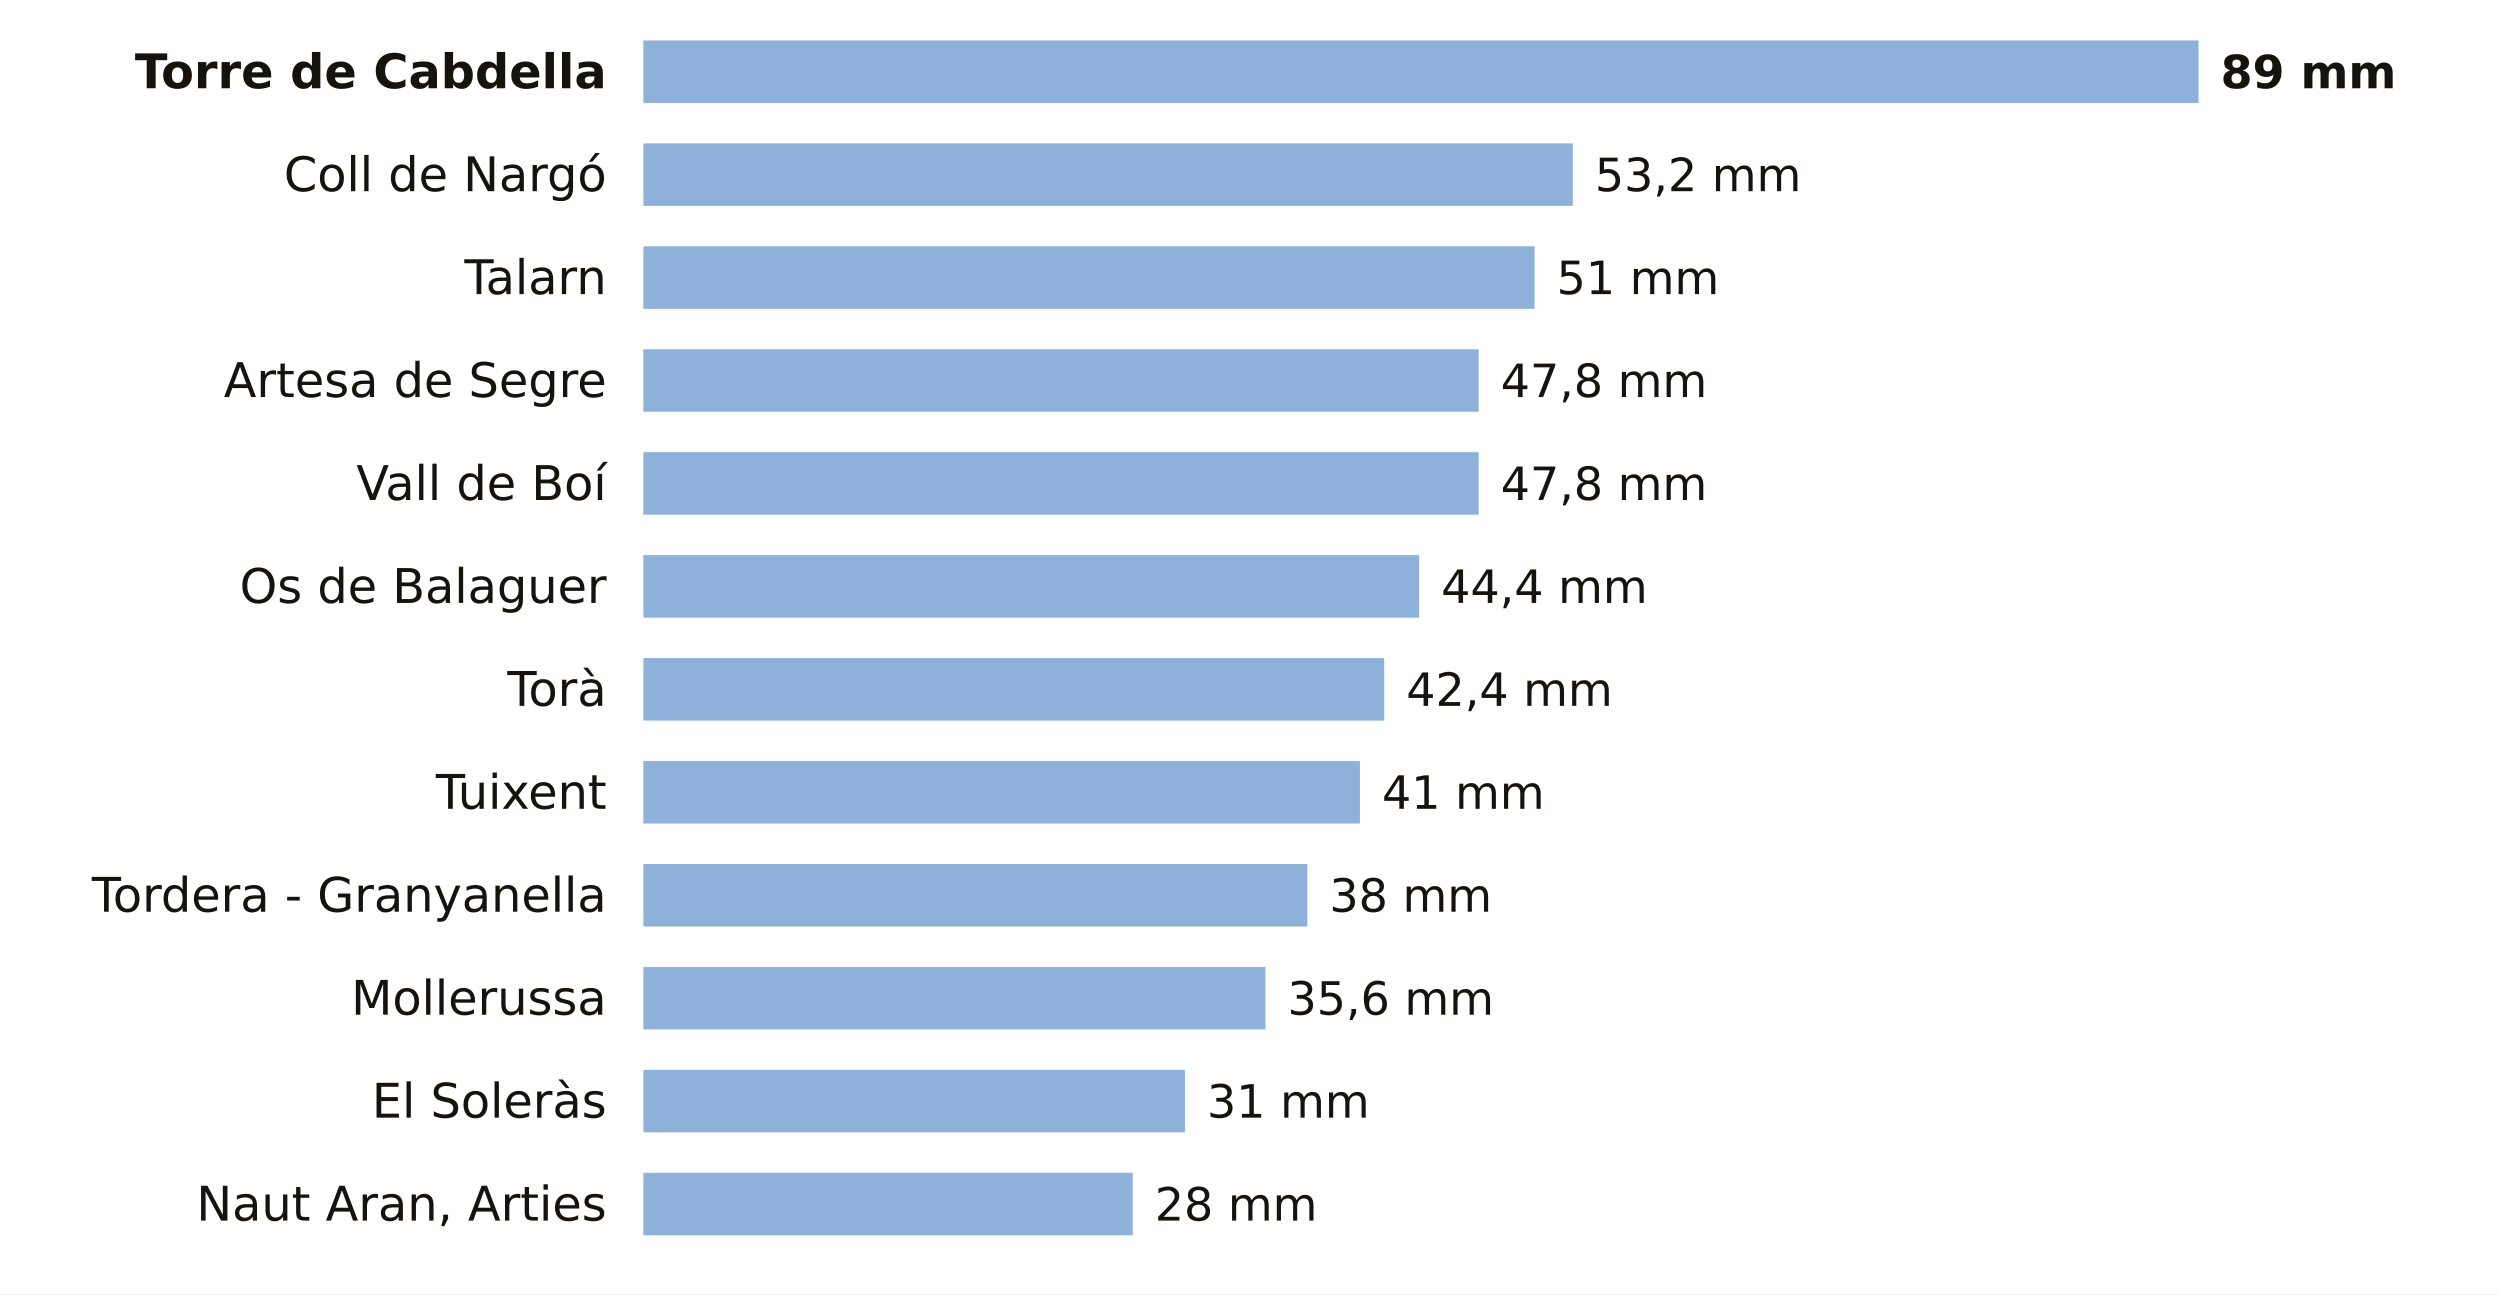
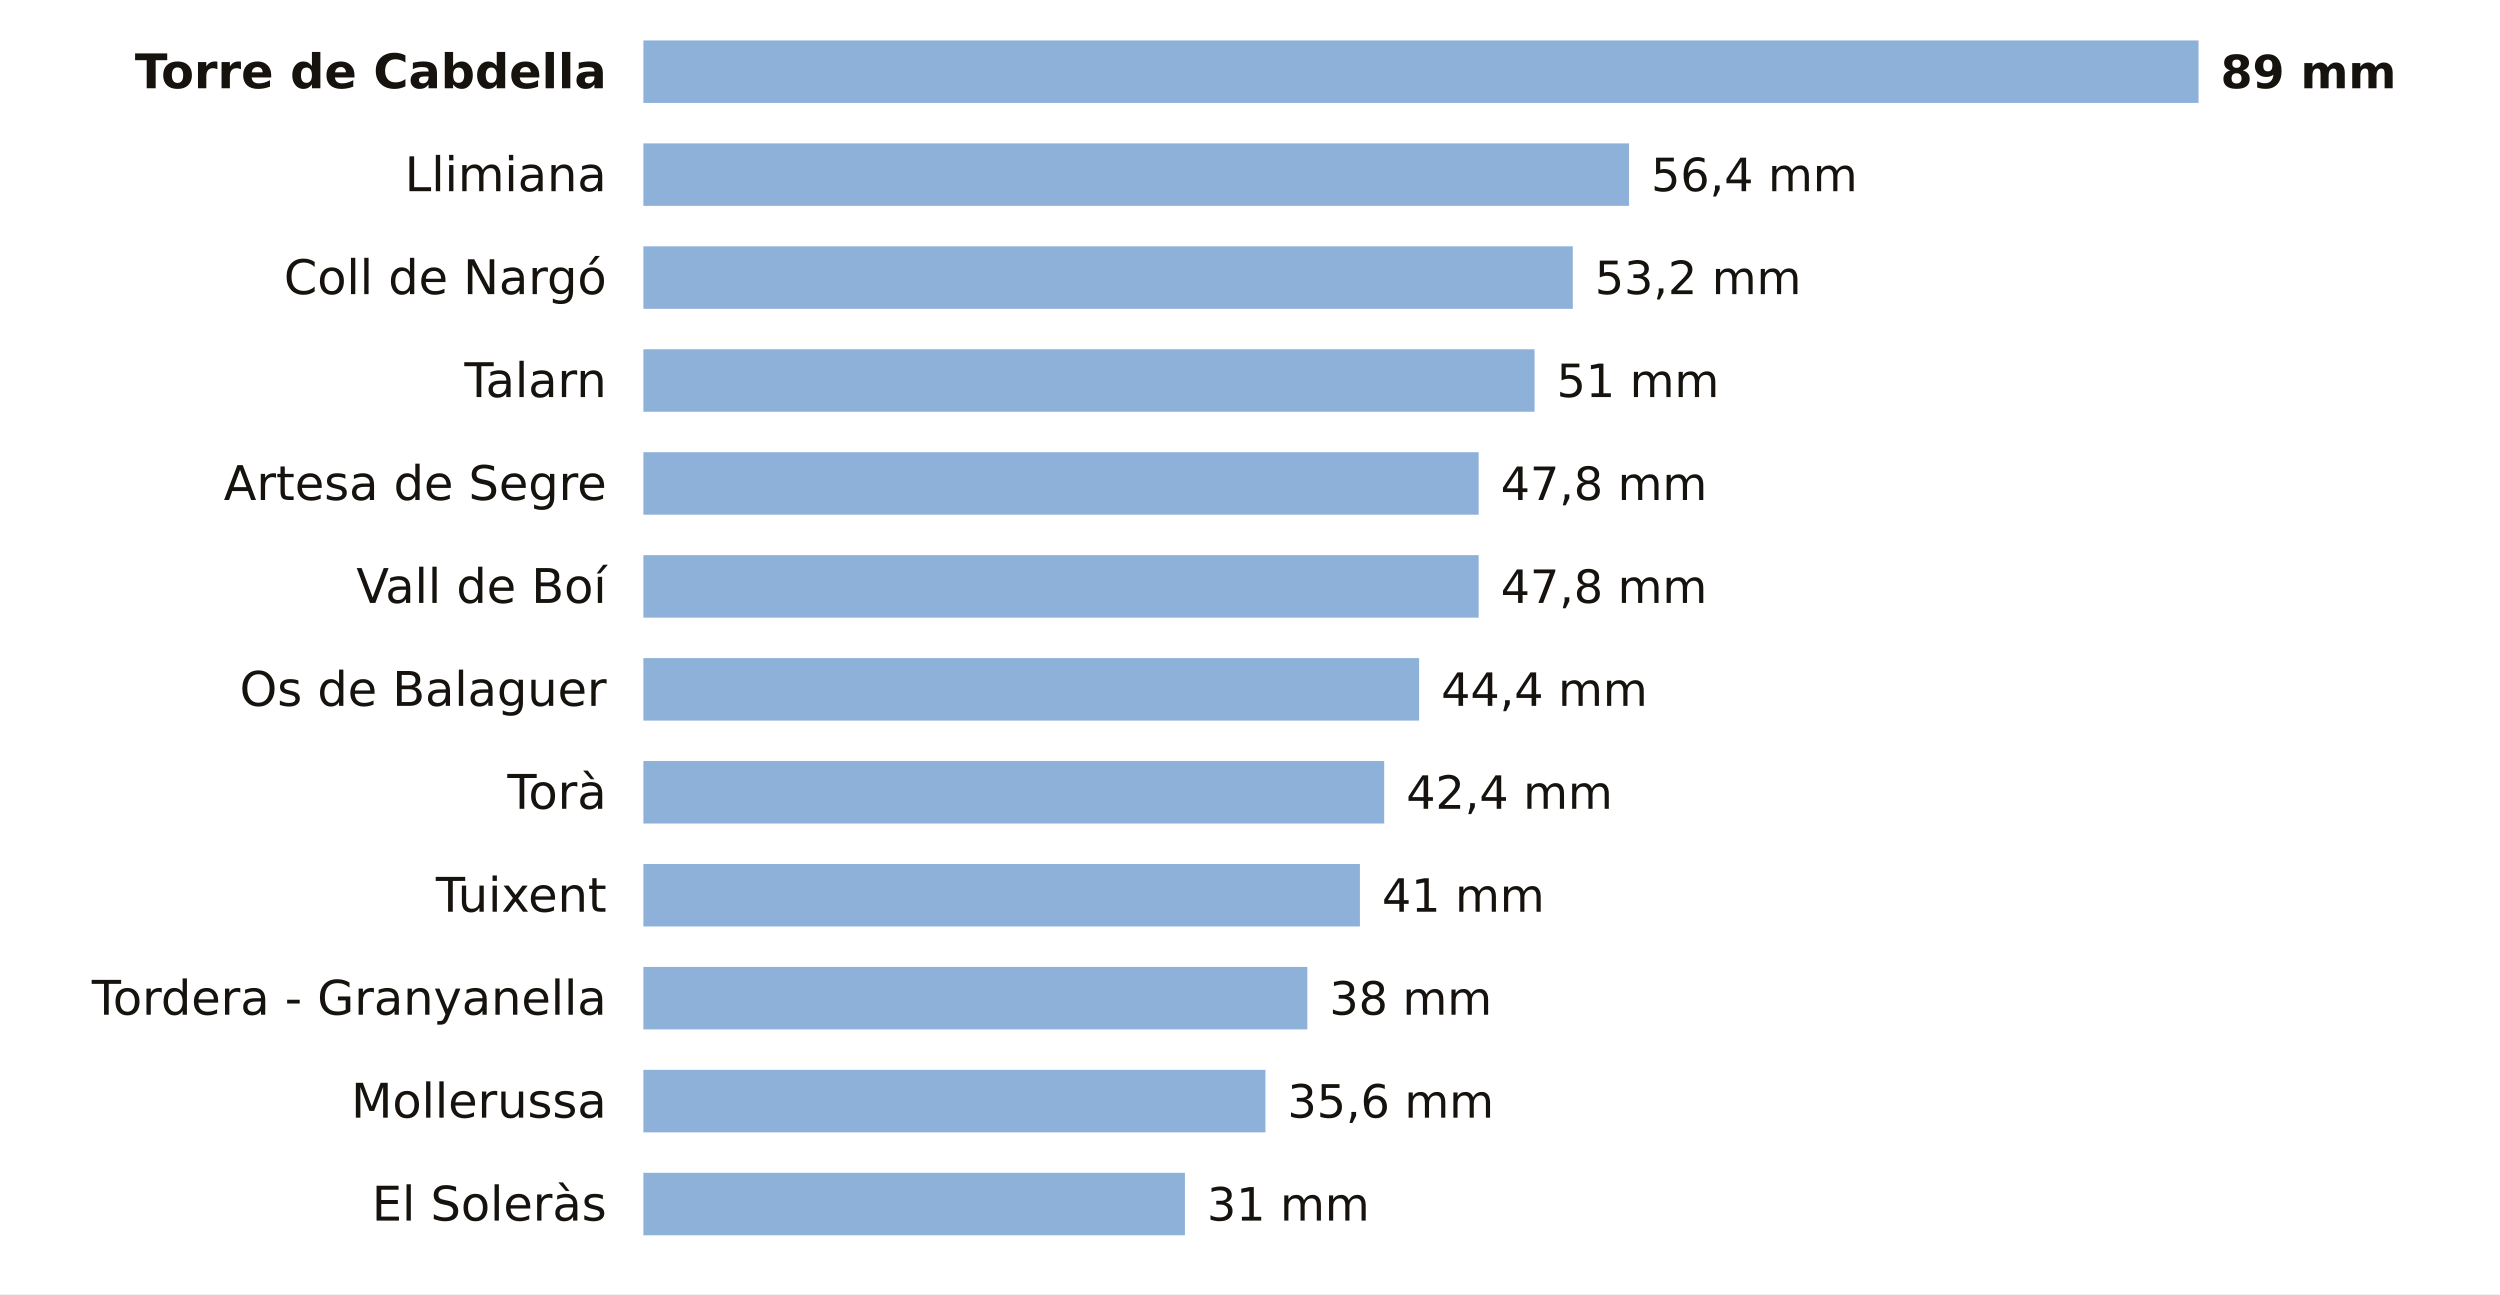
<svg xmlns="http://www.w3.org/2000/svg" viewBox="0 0 680 352" width="680" height="352" role="img" aria-label="La lluvia de los últimos 7 días en las estaciones de AEMET de Lleida">
  <rect width="680" height="352" fill="#FFFFFF" />
  <text x="165.0" y="24.0" font-size="13" fill="#16130F" text-anchor="end" font-weight="600" font-family="Public Sans, DejaVu Sans, Arial, sans-serif">Torre de Cabdella</text>
  <rect x="175" y="11" width="423.0" height="17" fill="#8EB1DA" />
  <text x="604.0" y="24.0" font-size="12.5" fill="#16130F" text-anchor="start" font-weight="700" font-family="Public Sans, DejaVu Sans, Arial, sans-serif">89 mm</text>
-   <text x="165.0" y="52.0" font-size="13" fill="#16130F" text-anchor="end" font-weight="400" font-family="Public Sans, DejaVu Sans, Arial, sans-serif">Coll de Nargó</text>
-   <rect x="175" y="39" width="252.8" height="17" fill="#8EB1DA" />
-   <text x="433.8" y="52.0" font-size="12.5" fill="#16130F" text-anchor="start" font-weight="500" font-family="Public Sans, DejaVu Sans, Arial, sans-serif">53,2 mm</text>
-   <text x="165.0" y="80.0" font-size="13" fill="#16130F" text-anchor="end" font-weight="400" font-family="Public Sans, DejaVu Sans, Arial, sans-serif">Talarn</text>
-   <rect x="175" y="67" width="242.4" height="17" fill="#8EB1DA" />
-   <text x="423.4" y="80.0" font-size="12.5" fill="#16130F" text-anchor="start" font-weight="500" font-family="Public Sans, DejaVu Sans, Arial, sans-serif">51 mm</text>
-   <text x="165.0" y="108.0" font-size="13" fill="#16130F" text-anchor="end" font-weight="400" font-family="Public Sans, DejaVu Sans, Arial, sans-serif">Artesa de Segre</text>
-   <rect x="175" y="95" width="227.2" height="17" fill="#8EB1DA" />
-   <text x="408.2" y="108.0" font-size="12.5" fill="#16130F" text-anchor="start" font-weight="500" font-family="Public Sans, DejaVu Sans, Arial, sans-serif">47,8 mm</text>
-   <text x="165.0" y="136.0" font-size="13" fill="#16130F" text-anchor="end" font-weight="400" font-family="Public Sans, DejaVu Sans, Arial, sans-serif">Vall de Boí</text>
+   <text x="165.0" y="52.0" font-size="13" fill="#16130F" text-anchor="end" font-weight="400" font-family="Public Sans, DejaVu Sans, Arial, sans-serif">Llimiana</text>
+   <rect x="175" y="39" width="268.1" height="17" fill="#8EB1DA" />
+   <text x="449.1" y="52.0" font-size="12.5" fill="#16130F" text-anchor="start" font-weight="500" font-family="Public Sans, DejaVu Sans, Arial, sans-serif">56,4 mm</text>
+   <text x="165.0" y="80.0" font-size="13" fill="#16130F" text-anchor="end" font-weight="400" font-family="Public Sans, DejaVu Sans, Arial, sans-serif">Coll de Nargó</text>
+   <rect x="175" y="67" width="252.8" height="17" fill="#8EB1DA" />
+   <text x="433.8" y="80.0" font-size="12.5" fill="#16130F" text-anchor="start" font-weight="500" font-family="Public Sans, DejaVu Sans, Arial, sans-serif">53,2 mm</text>
+   <text x="165.0" y="108.0" font-size="13" fill="#16130F" text-anchor="end" font-weight="400" font-family="Public Sans, DejaVu Sans, Arial, sans-serif">Talarn</text>
+   <rect x="175" y="95" width="242.4" height="17" fill="#8EB1DA" />
+   <text x="423.4" y="108.0" font-size="12.5" fill="#16130F" text-anchor="start" font-weight="500" font-family="Public Sans, DejaVu Sans, Arial, sans-serif">51 mm</text>
+   <text x="165.0" y="136.0" font-size="13" fill="#16130F" text-anchor="end" font-weight="400" font-family="Public Sans, DejaVu Sans, Arial, sans-serif">Artesa de Segre</text>
  <rect x="175" y="123" width="227.2" height="17" fill="#8EB1DA" />
  <text x="408.2" y="136.0" font-size="12.5" fill="#16130F" text-anchor="start" font-weight="500" font-family="Public Sans, DejaVu Sans, Arial, sans-serif">47,8 mm</text>
-   <text x="165.0" y="164.0" font-size="13" fill="#16130F" text-anchor="end" font-weight="400" font-family="Public Sans, DejaVu Sans, Arial, sans-serif">Os de Balaguer</text>
-   <rect x="175" y="151" width="211.0" height="17" fill="#8EB1DA" />
-   <text x="392.0" y="164.0" font-size="12.5" fill="#16130F" text-anchor="start" font-weight="500" font-family="Public Sans, DejaVu Sans, Arial, sans-serif">44,4 mm</text>
-   <text x="165.0" y="192.0" font-size="13" fill="#16130F" text-anchor="end" font-weight="400" font-family="Public Sans, DejaVu Sans, Arial, sans-serif">Torà</text>
-   <rect x="175" y="179" width="201.5" height="17" fill="#8EB1DA" />
-   <text x="382.5" y="192.0" font-size="12.5" fill="#16130F" text-anchor="start" font-weight="500" font-family="Public Sans, DejaVu Sans, Arial, sans-serif">42,4 mm</text>
-   <text x="165.0" y="220.0" font-size="13" fill="#16130F" text-anchor="end" font-weight="400" font-family="Public Sans, DejaVu Sans, Arial, sans-serif">Tuixent</text>
-   <rect x="175" y="207" width="194.9" height="17" fill="#8EB1DA" />
-   <text x="375.9" y="220.0" font-size="12.5" fill="#16130F" text-anchor="start" font-weight="500" font-family="Public Sans, DejaVu Sans, Arial, sans-serif">41 mm</text>
-   <text x="165.0" y="248.0" font-size="13" fill="#16130F" text-anchor="end" font-weight="400" font-family="Public Sans, DejaVu Sans, Arial, sans-serif">Tordera - Granyanella</text>
-   <rect x="175" y="235" width="180.6" height="17" fill="#8EB1DA" />
-   <text x="361.6" y="248.0" font-size="12.5" fill="#16130F" text-anchor="start" font-weight="500" font-family="Public Sans, DejaVu Sans, Arial, sans-serif">38 mm</text>
-   <text x="165.0" y="276.0" font-size="13" fill="#16130F" text-anchor="end" font-weight="400" font-family="Public Sans, DejaVu Sans, Arial, sans-serif">Mollerussa</text>
-   <rect x="175" y="263" width="169.2" height="17" fill="#8EB1DA" />
-   <text x="350.2" y="276.0" font-size="12.5" fill="#16130F" text-anchor="start" font-weight="500" font-family="Public Sans, DejaVu Sans, Arial, sans-serif">35,6 mm</text>
-   <text x="165.0" y="304.0" font-size="13" fill="#16130F" text-anchor="end" font-weight="400" font-family="Public Sans, DejaVu Sans, Arial, sans-serif">El Soleràs</text>
-   <rect x="175" y="291" width="147.3" height="17" fill="#8EB1DA" />
-   <text x="328.3" y="304.0" font-size="12.5" fill="#16130F" text-anchor="start" font-weight="500" font-family="Public Sans, DejaVu Sans, Arial, sans-serif">31 mm</text>
-   <text x="165.0" y="332.0" font-size="13" fill="#16130F" text-anchor="end" font-weight="400" font-family="Public Sans, DejaVu Sans, Arial, sans-serif">Naut Aran, Arties</text>
-   <rect x="175" y="319" width="133.1" height="17" fill="#8EB1DA" />
-   <text x="314.1" y="332.0" font-size="12.5" fill="#16130F" text-anchor="start" font-weight="500" font-family="Public Sans, DejaVu Sans, Arial, sans-serif">28 mm</text>
+   <text x="165.0" y="164.0" font-size="13" fill="#16130F" text-anchor="end" font-weight="400" font-family="Public Sans, DejaVu Sans, Arial, sans-serif">Vall de Boí</text>
+   <rect x="175" y="151" width="227.2" height="17" fill="#8EB1DA" />
+   <text x="408.2" y="164.0" font-size="12.5" fill="#16130F" text-anchor="start" font-weight="500" font-family="Public Sans, DejaVu Sans, Arial, sans-serif">47,8 mm</text>
+   <text x="165.0" y="192.0" font-size="13" fill="#16130F" text-anchor="end" font-weight="400" font-family="Public Sans, DejaVu Sans, Arial, sans-serif">Os de Balaguer</text>
+   <rect x="175" y="179" width="211.0" height="17" fill="#8EB1DA" />
+   <text x="392.0" y="192.0" font-size="12.5" fill="#16130F" text-anchor="start" font-weight="500" font-family="Public Sans, DejaVu Sans, Arial, sans-serif">44,4 mm</text>
+   <text x="165.0" y="220.0" font-size="13" fill="#16130F" text-anchor="end" font-weight="400" font-family="Public Sans, DejaVu Sans, Arial, sans-serif">Torà</text>
+   <rect x="175" y="207" width="201.5" height="17" fill="#8EB1DA" />
+   <text x="382.5" y="220.0" font-size="12.5" fill="#16130F" text-anchor="start" font-weight="500" font-family="Public Sans, DejaVu Sans, Arial, sans-serif">42,4 mm</text>
+   <text x="165.0" y="248.0" font-size="13" fill="#16130F" text-anchor="end" font-weight="400" font-family="Public Sans, DejaVu Sans, Arial, sans-serif">Tuixent</text>
+   <rect x="175" y="235" width="194.9" height="17" fill="#8EB1DA" />
+   <text x="375.9" y="248.0" font-size="12.5" fill="#16130F" text-anchor="start" font-weight="500" font-family="Public Sans, DejaVu Sans, Arial, sans-serif">41 mm</text>
+   <text x="165.0" y="276.0" font-size="13" fill="#16130F" text-anchor="end" font-weight="400" font-family="Public Sans, DejaVu Sans, Arial, sans-serif">Tordera - Granyanella</text>
+   <rect x="175" y="263" width="180.6" height="17" fill="#8EB1DA" />
+   <text x="361.6" y="276.0" font-size="12.5" fill="#16130F" text-anchor="start" font-weight="500" font-family="Public Sans, DejaVu Sans, Arial, sans-serif">38 mm</text>
+   <text x="165.0" y="304.0" font-size="13" fill="#16130F" text-anchor="end" font-weight="400" font-family="Public Sans, DejaVu Sans, Arial, sans-serif">Mollerussa</text>
+   <rect x="175" y="291" width="169.2" height="17" fill="#8EB1DA" />
+   <text x="350.2" y="304.0" font-size="12.5" fill="#16130F" text-anchor="start" font-weight="500" font-family="Public Sans, DejaVu Sans, Arial, sans-serif">35,6 mm</text>
+   <text x="165.0" y="332.0" font-size="13" fill="#16130F" text-anchor="end" font-weight="400" font-family="Public Sans, DejaVu Sans, Arial, sans-serif">El Soleràs</text>
+   <rect x="175" y="319" width="147.3" height="17" fill="#8EB1DA" />
+   <text x="328.3" y="332.0" font-size="12.5" fill="#16130F" text-anchor="start" font-weight="500" font-family="Public Sans, DejaVu Sans, Arial, sans-serif">31 mm</text>
</svg>
